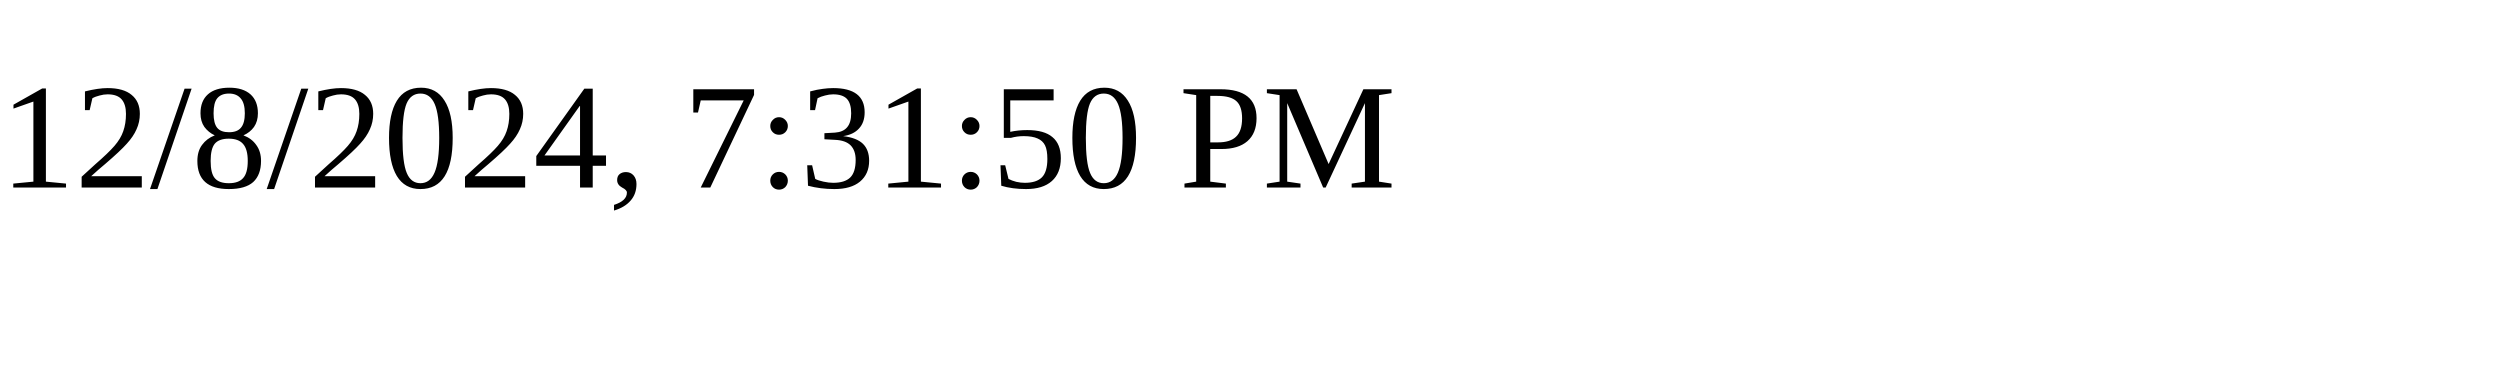
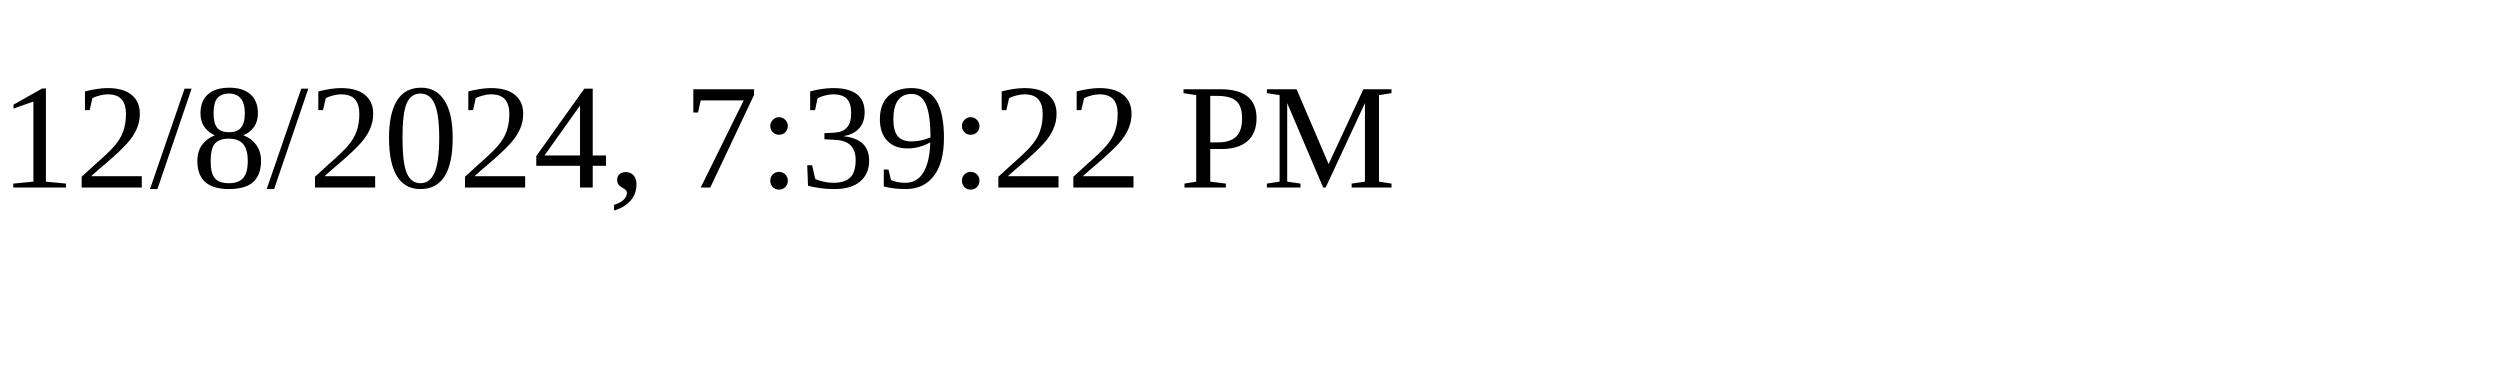
<svg xmlns="http://www.w3.org/2000/svg" height="30" width="200">
-   <text x="0" y="15">12/8/2024, 7:31:50 PM</text>
+   <text x="0" y="15">12/8/2024, 7:39:22 PM</text>
</svg>
